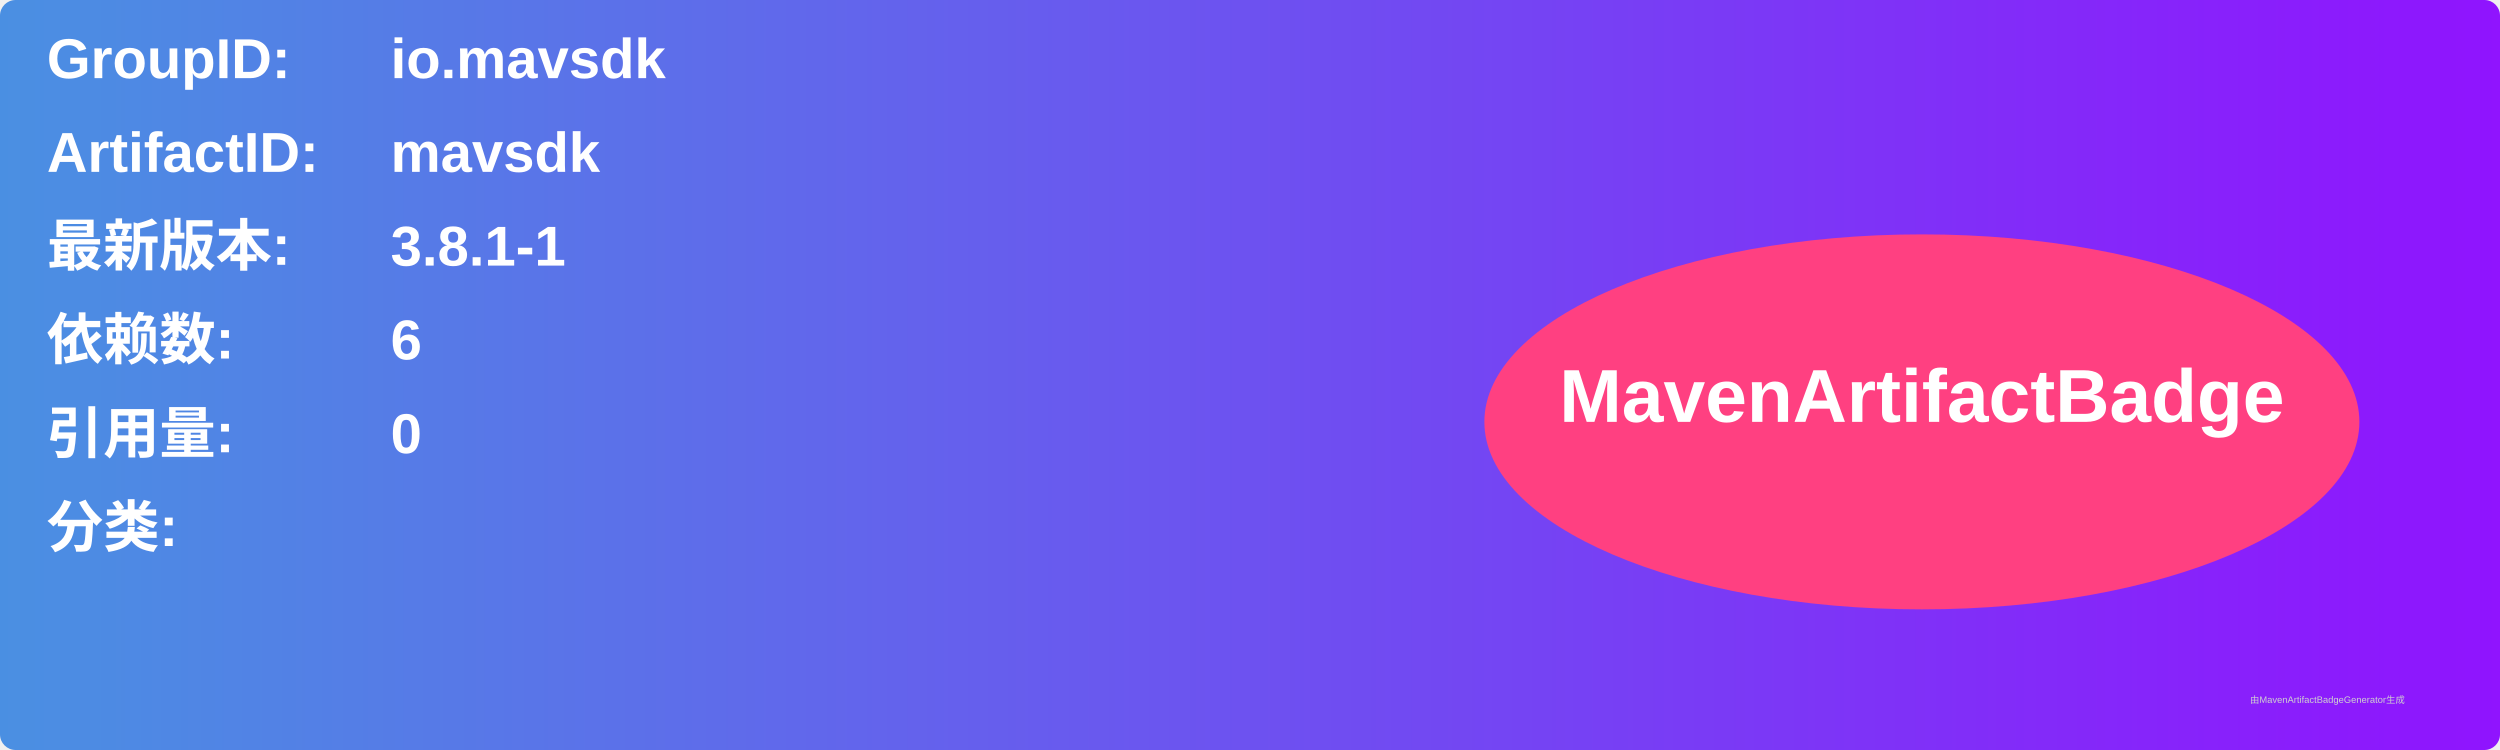
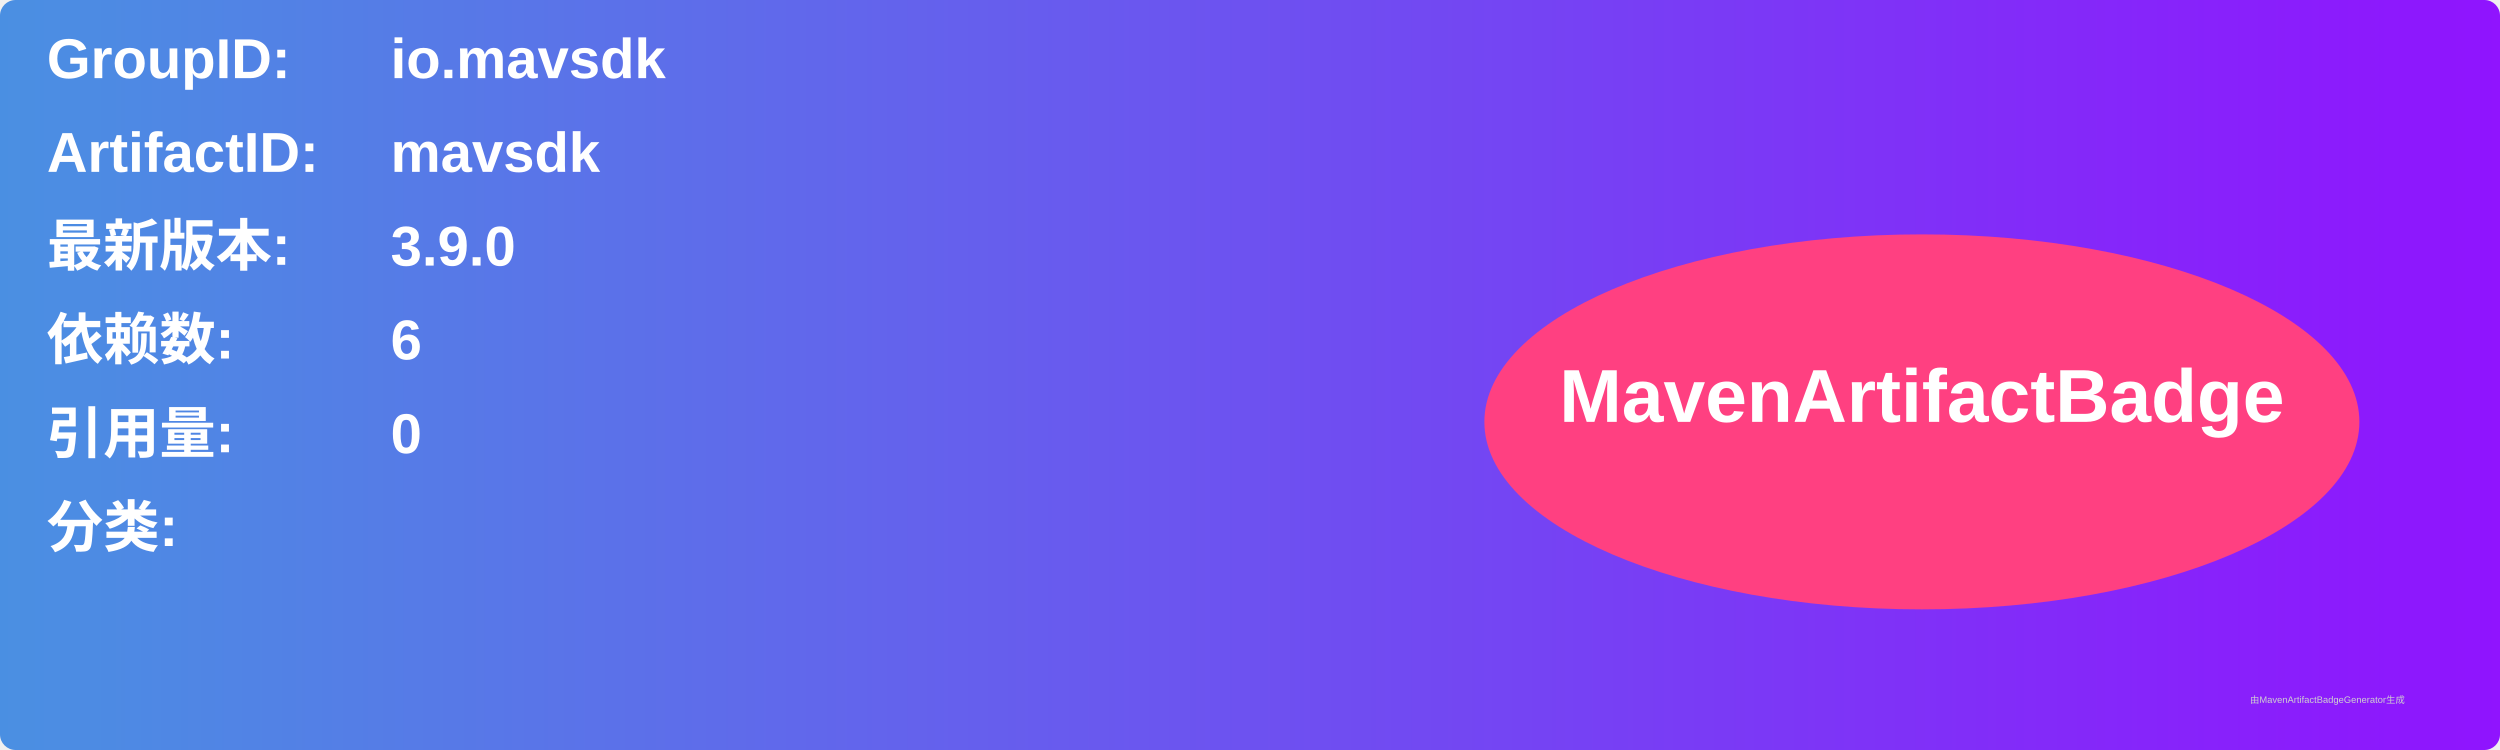
<svg xmlns="http://www.w3.org/2000/svg" width="800" height="240" viewBox="0 0 800 240">
  <linearGradient id="grad" x1="0%" y1="0%" x2="100%" y2="0%">
    <stop offset="0%" stop-color="#4a90e2" />
    <stop offset="100%" stop-color="#9013fe" />
  </linearGradient>
  <rect width="100%" height="100%" rx="5" ry="5" fill="url(#grad)" />
  <g transform="translate(15, 15)">
    <text x="0" y="10" font-family="Arial" font-size="18" fill="white" font-weight="bold" width="260">GroupID:</text>
    <text x="110" y="10" font-family="Arial" font-size="18" fill="white" font-weight="bold" width="460">io.mavsdk</text>
    <text x="0" y="40" font-family="Arial" font-size="18" fill="white" font-weight="bold" width="260">ArtifactID:</text>
    <text x="110" y="40" font-family="Arial" font-size="18" fill="white" font-weight="bold" width="460">mavsdk</text>
    <text x="0" y="70" font-family="Arial" font-size="18" fill="white" font-weight="bold">最新版本:</text>
    <text x="110" y="70" font-family="Arial" font-size="18" fill="white" font-weight="bold">
-       <tspan font-weight="bold">3.8.1-1</tspan>
+       <tspan font-weight="bold">3.9.0</tspan>
    </text>
    <text x="0" y="100" font-family="Arial" font-size="18" fill="white" font-weight="bold">依赖数: </text>
    <text x="110" y="100" font-family="Arial" font-size="18" fill="white">
      <tspan font-weight="bold">6</tspan>
    </text>
    <text x="0" y="130" font-family="Arial" font-size="18" fill="white" font-weight="bold">引用量: </text>
    <text x="110" y="130" font-family="Arial" font-size="18" fill="white">
      <tspan font-weight="bold">0</tspan>
    </text>
    <text x="0" y="160" font-family="Arial" font-size="18" fill="white" font-weight="bold">分类:</text>
    <text x="10" y="190" font-family="Arial" font-size="10" fill="white">
      <tspan font-weight="bold" />
    </text>
    <ellipse cx="600" cy="120" rx="140" ry="60" fill="#ff4081" />
    <text x="600" y="120" text-anchor="middle" font-family="Arial" font-size="24" fill="white" font-weight="bold">MavenArtifactBadge</text>
  </g>
  <text x="720" y="225" font-family="Arial" font-size="3" fill="#d0d0d0">由MavenArtifactBadgeGenerator生成</text>
</svg>
